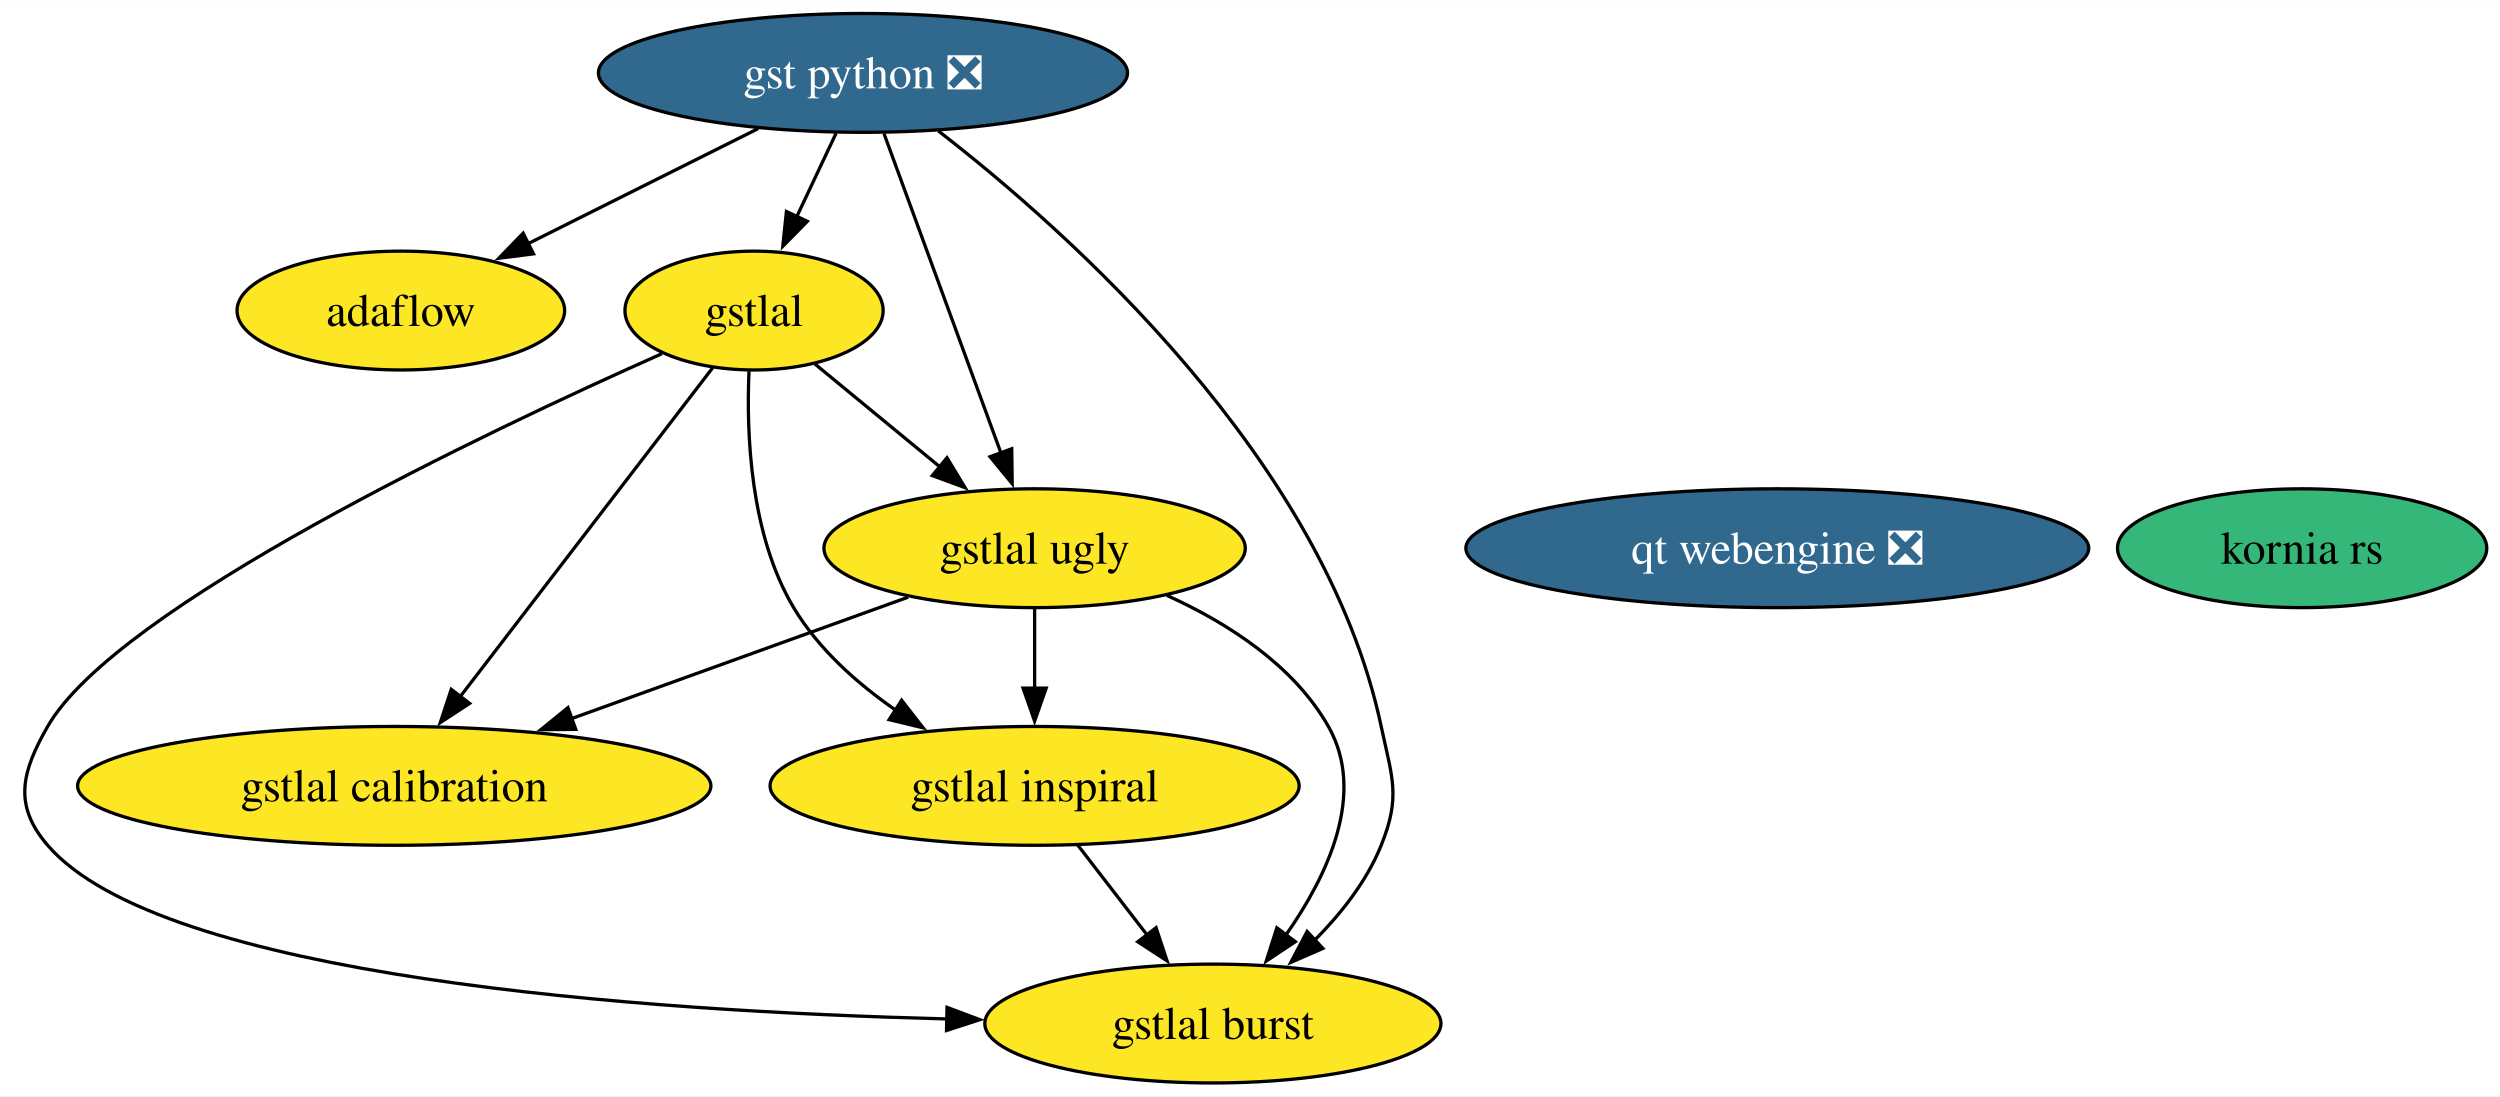
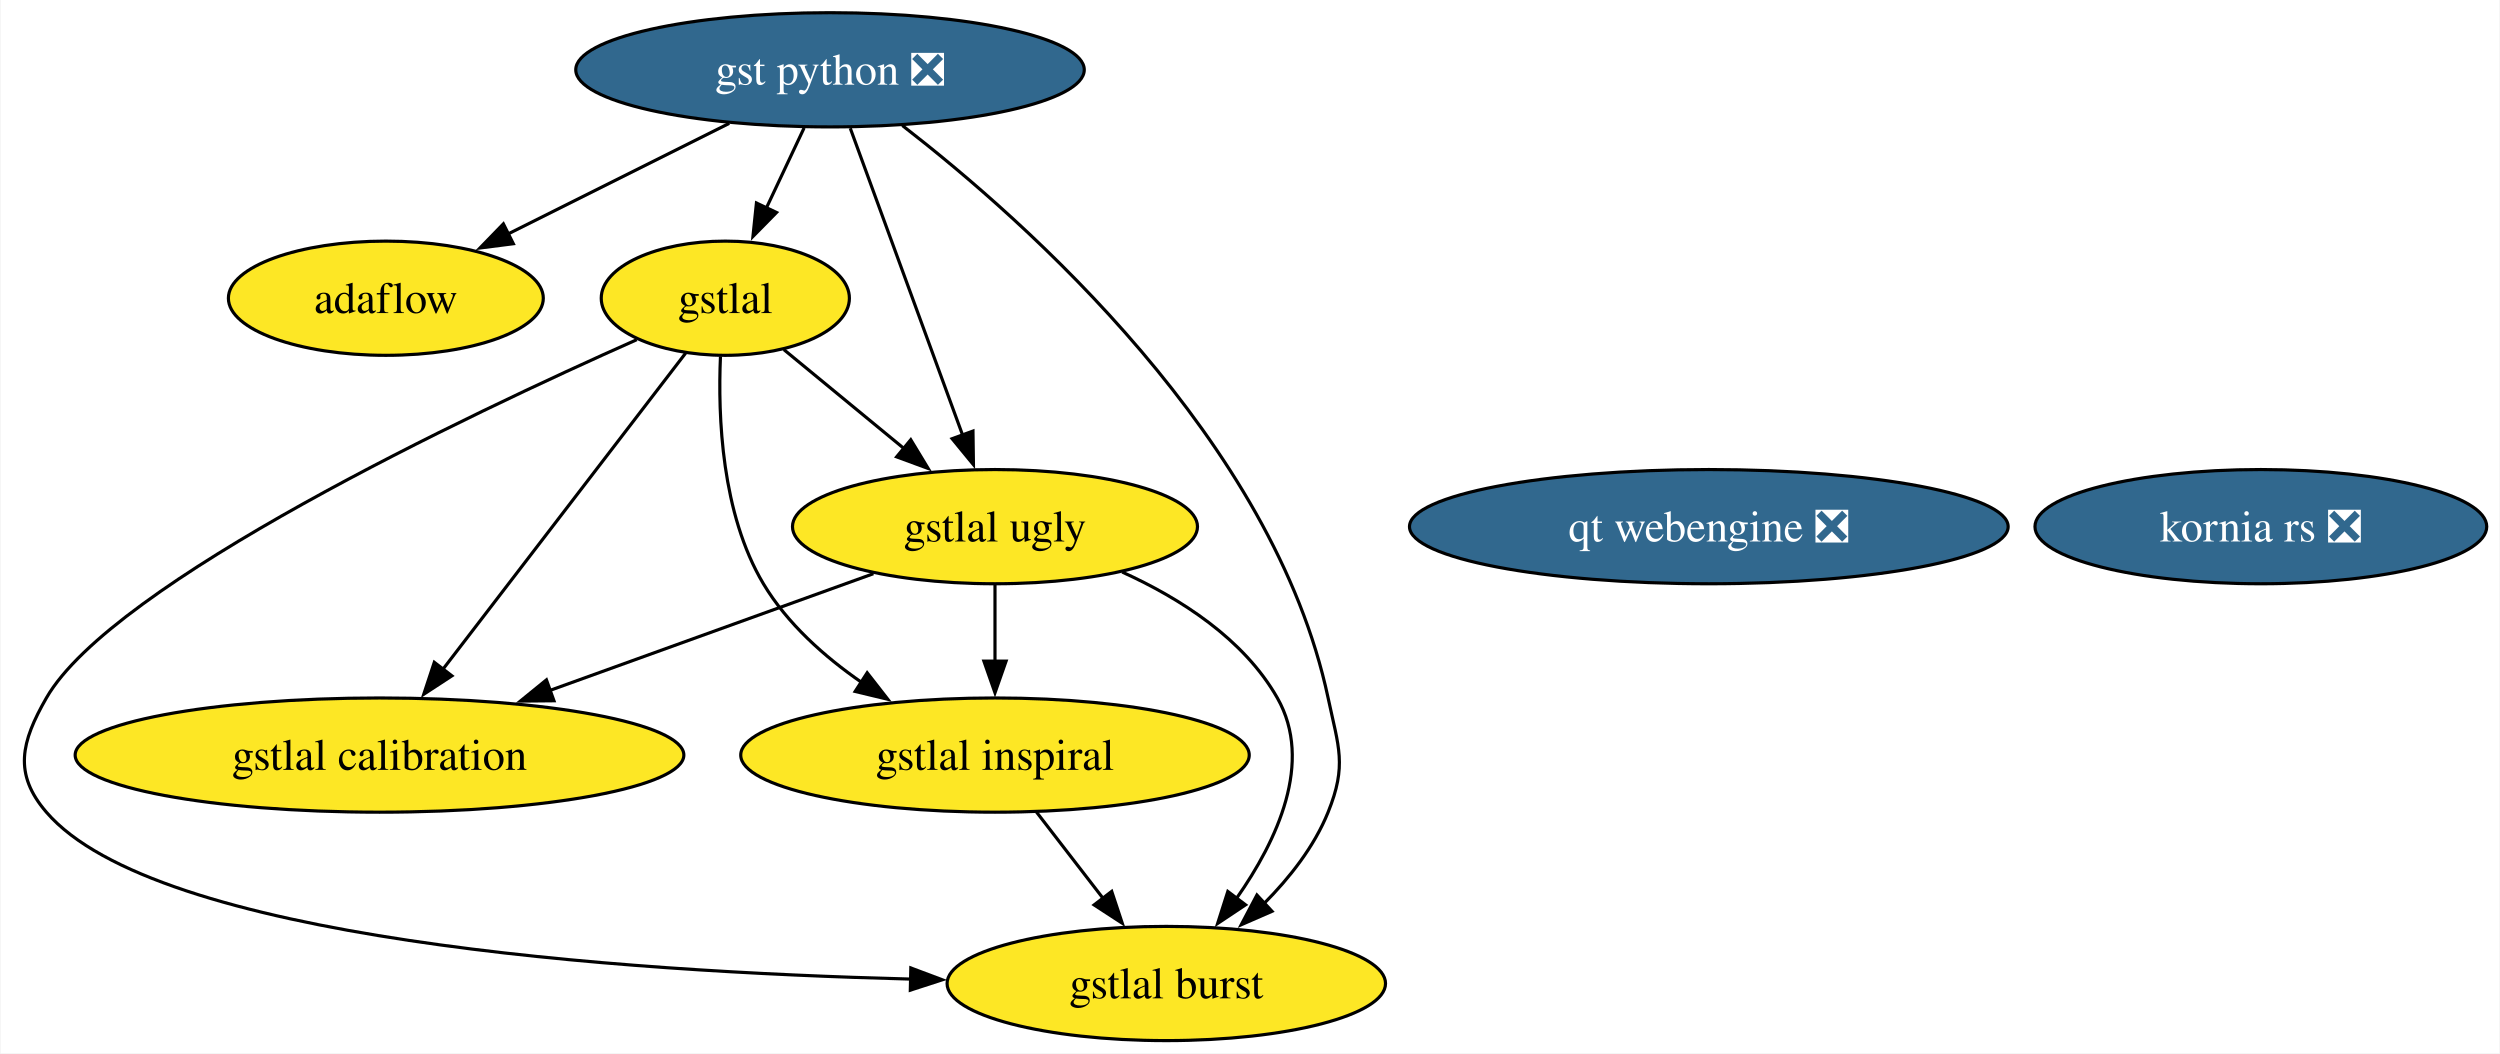
- <svg xmlns="http://www.w3.org/2000/svg" xmlns:xlink="http://www.w3.org/1999/xlink" width="757pt" height="332pt" viewBox="0.00 0.00 757.38 332.00">
+ <svg xmlns="http://www.w3.org/2000/svg" xmlns:xlink="http://www.w3.org/1999/xlink" width="788pt" height="332pt" viewBox="0.00 0.00 787.64 332.00">
  <g id="graph0" class="graph" transform="scale(1 1) rotate(0) translate(4 328)">
-     <polygon fill="white" stroke="none" points="-4,4 -4,-328 753.38,-328 753.38,4 -4,4" />
+     <polygon fill="white" stroke="none" points="-4,4 -4,-328 783.64,-328 783.64,4 -4,4" />
    <g id="node1" class="node">
      <g id="a_node1">
        <a xlink:href="https://github.com/conda-forge/gst-python-feedstock/pull/56" xlink:title="gst python ❎">
          <ellipse fill="#31688e" stroke="black" cx="257.44" cy="-306" rx="80.14" ry="18" />
          <text text-anchor="middle" x="257.44" y="-301.32" font-family="Times,serif" font-size="14.00" fill="white">gst python ❎</text>
        </a>
      </g>
    </g>
    <g id="node2" class="node">
      <g id="a_node2">
        <a xlink:href="https://github.com/conda-forge/gstlal-feedstock" xlink:title="gstlal">
          <ellipse fill="#fde725" stroke="black" cx="224.44" cy="-234" rx="39.11" ry="18" />
          <text text-anchor="middle" x="224.44" y="-229.32" font-family="Times,serif" font-size="14.00">gstlal</text>
        </a>
      </g>
    </g>
    <g id="edge2" class="edge">
      <path fill="none" stroke="black" d="M249.28,-287.7C245.69,-280.07 241.37,-270.92 237.36,-262.4" />
      <polygon fill="black" stroke="black" points="240.58,-261.03 233.15,-253.47 234.25,-264.01 240.58,-261.03" />
    </g>
    <g id="node3" class="node">
      <g id="a_node3">
        <a xlink:href="https://github.com/conda-forge/gstlal-ugly-feedstock" xlink:title="gstlal ugly">
          <ellipse fill="#fde725" stroke="black" cx="309.44" cy="-162" rx="63.83" ry="18" />
          <text text-anchor="middle" x="309.44" y="-157.32" font-family="Times,serif" font-size="14.00">gstlal ugly</text>
        </a>
      </g>
    </g>
    <g id="edge4" class="edge">
      <path fill="none" stroke="black" d="M263.82,-287.59C272.67,-263.4 288.8,-219.36 299.31,-190.65" />
      <polygon fill="black" stroke="black" points="302.5,-192.13 302.65,-181.53 295.93,-189.72 302.5,-192.13" />
    </g>
    <g id="node4" class="node">
      <g id="a_node4">
        <a xlink:href="https://github.com/conda-forge/gstlal-burst-feedstock" xlink:title="gstlal burst">
          <ellipse fill="#fde725" stroke="black" cx="363.44" cy="-18" rx="69.1" ry="18" />
          <text text-anchor="middle" x="363.44" y="-13.32" font-family="Times,serif" font-size="14.00">gstlal burst</text>
        </a>
      </g>
    </g>
    <g id="edge3" class="edge">
      <path fill="none" stroke="black" d="M280.24,-288.44C319.47,-258.06 397.24,-189.07 414.44,-108 417.76,-92.35 420.42,-86.84 414.44,-72 410.07,-61.16 402.31,-51.3 394.14,-43.1" />
      <polygon fill="black" stroke="black" points="396.76,-40.76 387.05,-36.52 392,-45.89 396.76,-40.76" />
    </g>
    <g id="node8" class="node">
      <g id="a_node8">
        <a xlink:href="https://github.com/conda-forge/adaflow-feedstock" xlink:title="adaflow">
          <ellipse fill="#fde725" stroke="black" cx="117.44" cy="-234" rx="49.63" ry="18" />
          <text text-anchor="middle" x="117.44" y="-229.32" font-family="Times,serif" font-size="14.00">adaflow</text>
        </a>
      </g>
    </g>
    <g id="edge1" class="edge">
      <path fill="none" stroke="black" d="M225.67,-289.12C205.01,-278.79 177.94,-265.25 156.04,-254.3" />
      <polygon fill="black" stroke="black" points="157.62,-251.18 147.11,-249.84 154.49,-257.44 157.62,-251.18" />
    </g>
    <g id="edge8" class="edge">
      <path fill="none" stroke="black" d="M242.88,-217.81C253.96,-208.69 268.3,-196.88 280.82,-186.57" />
      <polygon fill="black" stroke="black" points="282.89,-189.4 288.38,-180.34 278.44,-184 282.89,-189.4" />
    </g>
    <g id="edge5" class="edge">
      <path fill="none" stroke="black" d="M196.52,-220.93C143.4,-197.32 31.22,-144.2 10.44,-108 2.48,-94.12 0,-84.12 10.44,-72 44.89,-31.99 189.87,-21.76 282.98,-19.39" />
      <polygon fill="black" stroke="black" points="282.91,-22.9 292.83,-19.17 282.75,-15.9 282.91,-22.9" />
    </g>
    <g id="node5" class="node">
      <g id="a_node5">
        <a xlink:href="https://github.com/conda-forge/gstlal-inspiral-feedstock" xlink:title="gstlal inspiral">
          <ellipse fill="#fde725" stroke="black" cx="309.44" cy="-90" rx="80.14" ry="18" />
          <text text-anchor="middle" x="309.44" y="-85.33" font-family="Times,serif" font-size="14.00">gstlal inspiral</text>
        </a>
      </g>
    </g>
    <g id="edge7" class="edge">
      <path fill="none" stroke="black" d="M222.91,-215.63C222.08,-196.67 223.25,-166.09 236.44,-144 243.92,-131.48 255.61,-121.06 267.47,-112.86" />
      <polygon fill="black" stroke="black" points="269.15,-115.94 275.66,-107.59 265.36,-110.06 269.15,-115.94" />
    </g>
    <g id="node6" class="node">
      <g id="a_node6">
        <a xlink:href="https://github.com/conda-forge/gstlal-calibration-feedstock" xlink:title="gstlal calibration">
          <ellipse fill="#fde725" stroke="black" cx="115.44" cy="-90" rx="95.93" ry="18" />
          <text text-anchor="middle" x="115.44" y="-85.33" font-family="Times,serif" font-size="14.00">gstlal calibration</text>
        </a>
      </g>
    </g>
    <g id="edge6" class="edge">
      <path fill="none" stroke="black" d="M211.94,-216.71C193.17,-192.26 157.53,-145.83 135.21,-116.76" />
      <polygon fill="black" stroke="black" points="138.26,-114.98 129.39,-109.18 132.71,-119.24 138.26,-114.98" />
    </g>
    <g id="edge9" class="edge">
      <path fill="none" stroke="black" d="M349.54,-147.69C367.89,-139.37 387.87,-126.61 398.44,-108 409.91,-87.81 398.4,-63.12 385.6,-44.87" />
      <polygon fill="black" stroke="black" points="388.42,-42.8 379.61,-36.92 382.83,-47.01 388.42,-42.8" />
    </g>
    <g id="edge11" class="edge">
      <path fill="none" stroke="black" d="M309.44,-143.7C309.44,-136.41 309.44,-127.73 309.44,-119.54" />
      <polygon fill="black" stroke="black" points="312.94,-119.62 309.44,-109.62 305.94,-119.62 312.94,-119.62" />
    </g>
    <g id="edge10" class="edge">
      <path fill="none" stroke="black" d="M271.11,-147.17C241.94,-136.65 201.44,-122.03 169.06,-110.35" />
      <polygon fill="black" stroke="black" points="170.43,-107.12 159.84,-107.02 168.06,-113.71 170.43,-107.12" />
    </g>
    <g id="edge12" class="edge">
      <path fill="none" stroke="black" d="M322.51,-72.05C328.81,-63.89 336.51,-53.91 343.52,-44.82" />
      <polygon fill="black" stroke="black" points="346.23,-47.04 349.56,-36.99 340.68,-42.77 346.23,-47.04" />
    </g>
    <g id="node7" class="node">
      <g id="a_node7">
        <a xlink:href="https://github.com/conda-forge/qt-webengine-feedstock/pull/52" xlink:title="qt webengine ❎">
          <ellipse fill="#31688e" stroke="black" cx="534.44" cy="-162" rx="94.35" ry="18" />
          <text text-anchor="middle" x="534.44" y="-157.32" font-family="Times,serif" font-size="14.00" fill="white">qt webengine ❎</text>
        </a>
      </g>
    </g>
    <g id="node9" class="node">
      <g id="a_node9">
-         <a xlink:href="https://github.com/conda-forge/kornia-rs-feedstock" xlink:title="kornia rs">
-           <ellipse fill="#35b779" stroke="black" cx="693.44" cy="-162" rx="55.94" ry="18" />
-           <text text-anchor="middle" x="693.44" y="-157.32" font-family="Times,serif" font-size="14.00">kornia rs</text>
+         <a xlink:href="https://github.com/conda-forge/kornia-rs-feedstock/pull/1" xlink:title="kornia rs ❎">
+           <ellipse fill="#31688e" stroke="black" cx="708.44" cy="-162" rx="71.2" ry="18" />
+           <text text-anchor="middle" x="708.44" y="-157.32" font-family="Times,serif" font-size="14.00" fill="white">kornia rs ❎</text>
        </a>
      </g>
    </g>
  </g>
</svg>
